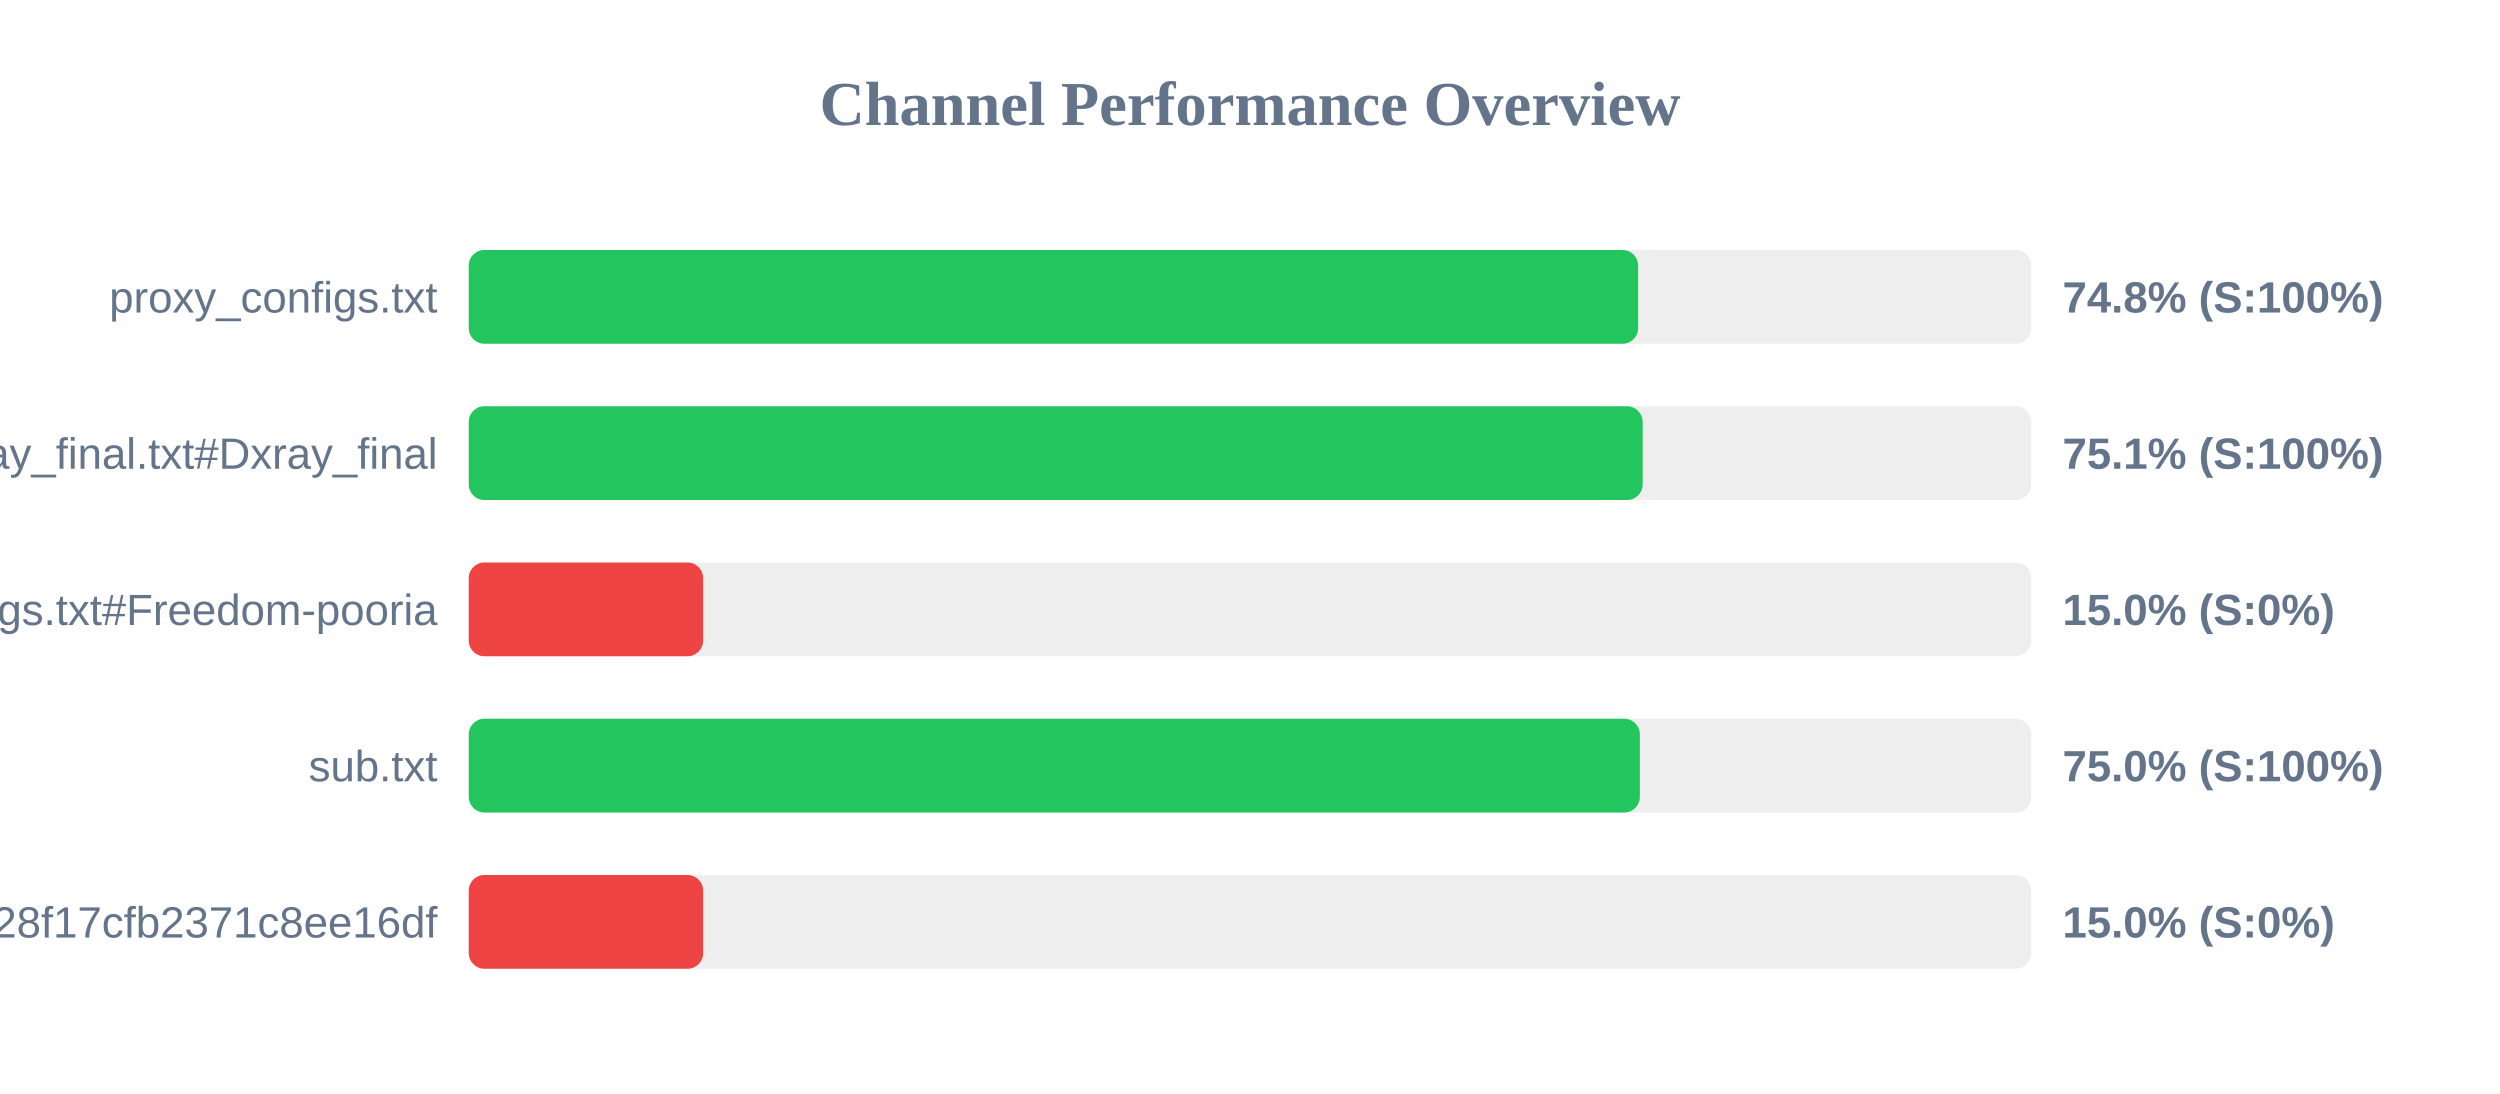
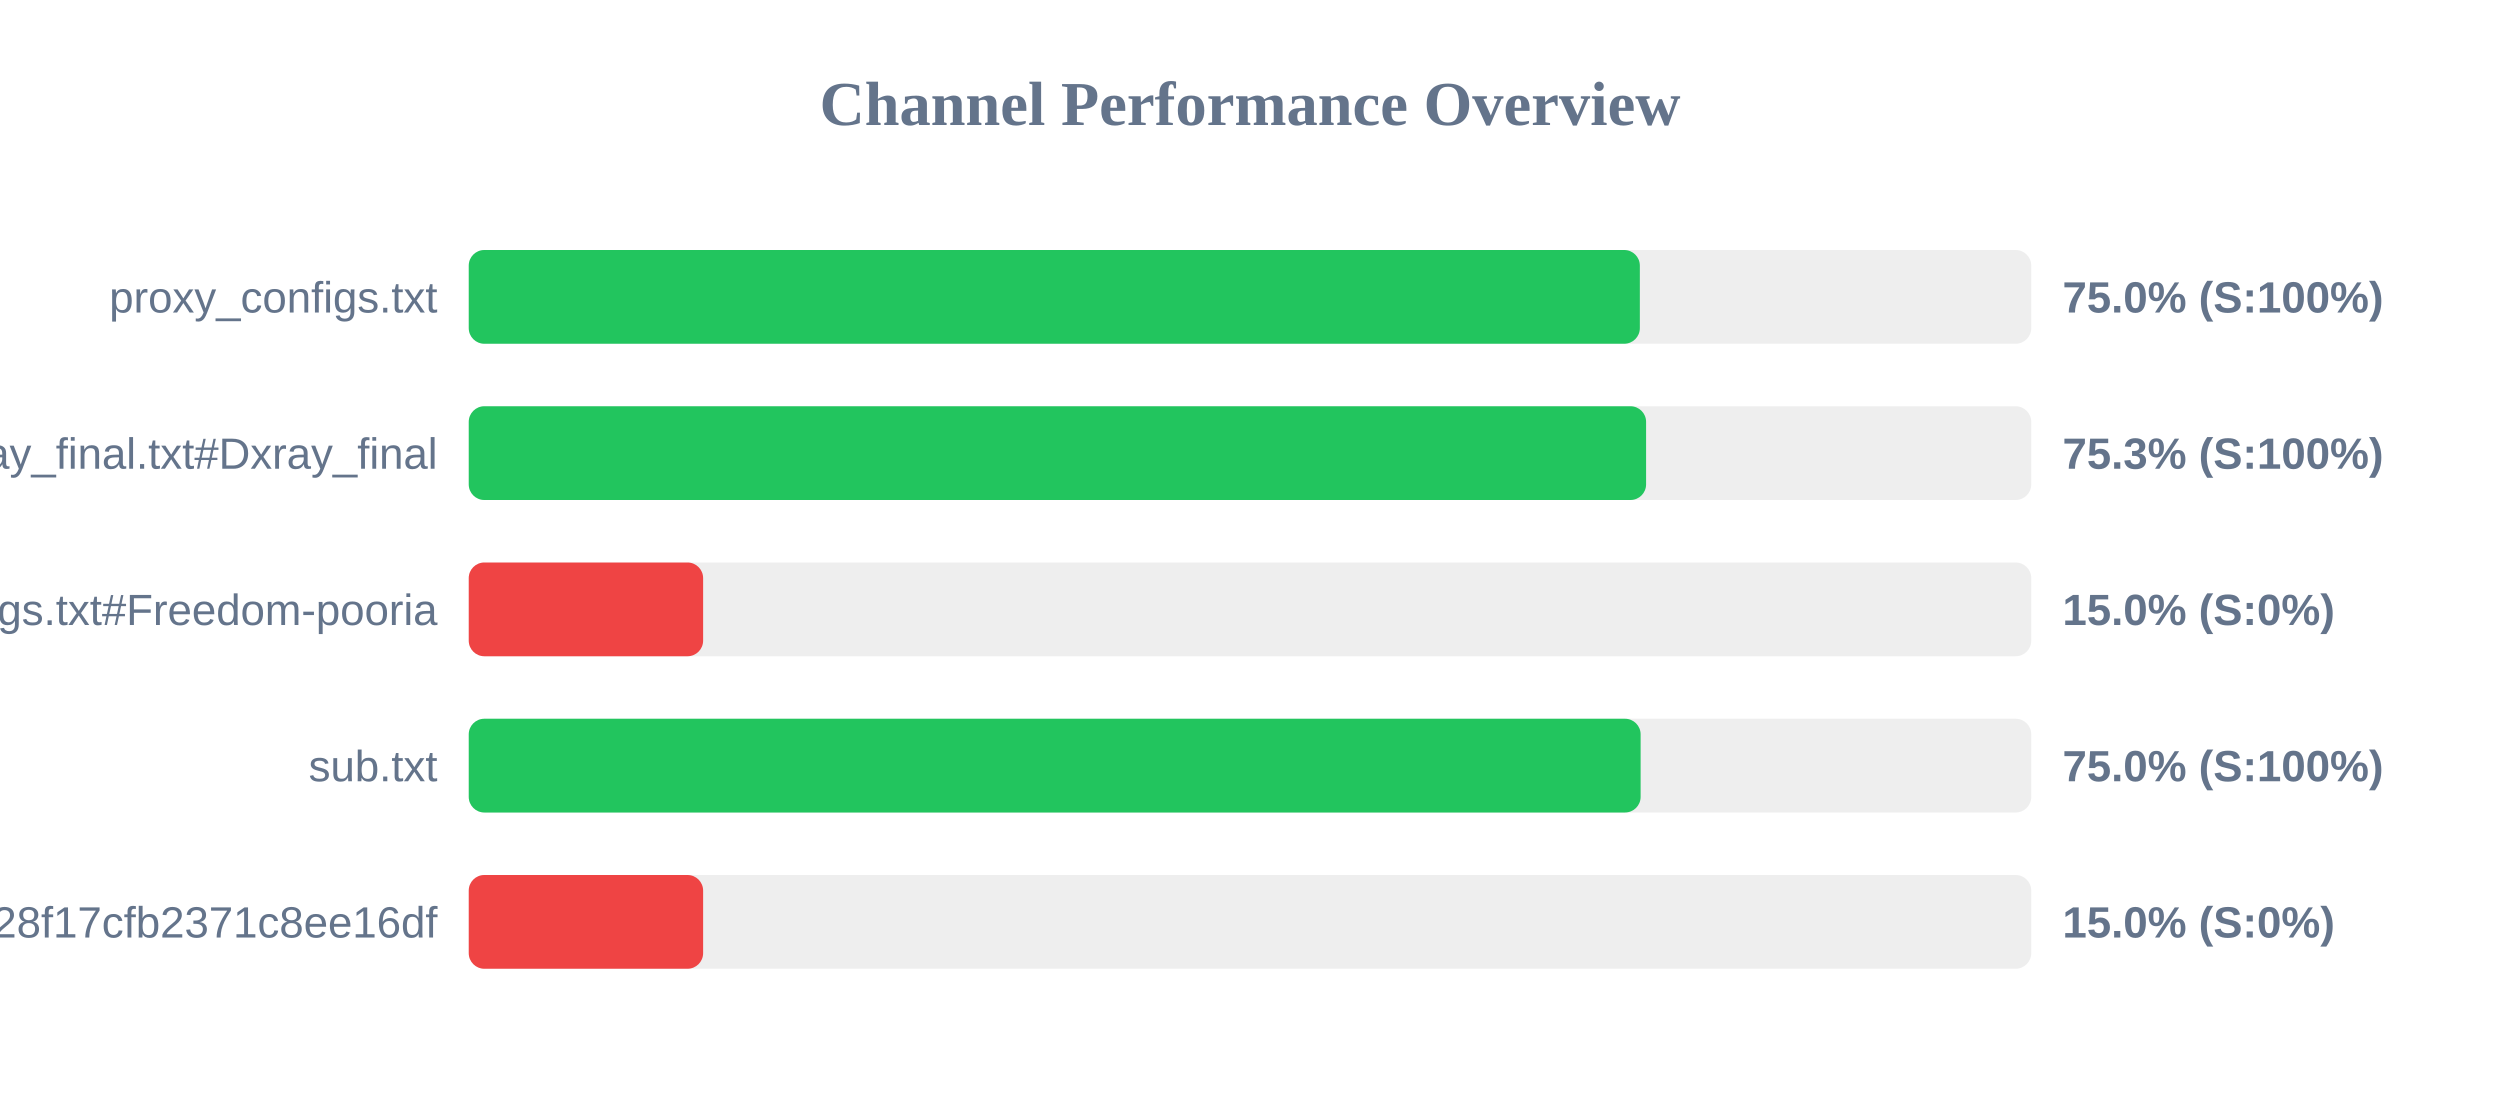
<svg xmlns="http://www.w3.org/2000/svg" width="800" height="350" version="1.1">
  <style>
        .row { font: 14px Arial; fill: #64748b; }
        .score { font: bold 14px Arial; fill: #64748b; }
    </style>
  <text x="400" y="40" text-anchor="middle" font-size="20px" font-weight="bold" fill="#64748b">Channel Performance Overview</text>
  <rect x="150" y="80" width="500" height="30" fill="#eee" rx="5" />
-   <rect x="150" y="80" width="374.2" height="30" fill="#22c55e" rx="5" />
+   <rect x="150" y="80" width="374.75" height="30" fill="#22c55e" rx="5" />
  <text x="140" y="100" text-anchor="end" class="row">proxy_configs.txt</text>
-   <text x="660" y="100" text-anchor="start" class="score">74.8% (S:100%)</text>
+   <text x="660" y="100" text-anchor="start" class="score">75.0% (S:100%)</text>
  <rect x="150" y="130" width="500" height="30" fill="#eee" rx="5" />
-   <rect x="150" y="130" width="375.65" height="30" fill="#22c55e" rx="5" />
+   <rect x="150" y="130" width="376.75" height="30" fill="#22c55e" rx="5" />
  <text x="140" y="150" text-anchor="end" class="row">xray_final.txt#Dxray_final</text>
-   <text x="660" y="150" text-anchor="start" class="score">75.1% (S:100%)</text>
+   <text x="660" y="150" text-anchor="start" class="score">75.3% (S:100%)</text>
  <rect x="150" y="180" width="500" height="30" fill="#eee" rx="5" />
  <rect x="150" y="180" width="75.0" height="30" fill="#ef4444" rx="5" />
  <text x="140" y="200" text-anchor="end" class="row">v2ray_configs.txt#Freedom-pooria</text>
  <text x="660" y="200" text-anchor="start" class="score">15.0% (S:0%)</text>
  <rect x="150" y="230" width="500" height="30" fill="#eee" rx="5" />
-   <rect x="150" y="230" width="374.75" height="30" fill="#22c55e" rx="5" />
+   <rect x="150" y="230" width="375.0" height="30" fill="#22c55e" rx="5" />
  <text x="140" y="250" text-anchor="end" class="row">sub.txt</text>
  <text x="660" y="250" text-anchor="start" class="score">75.0% (S:100%)</text>
  <rect x="150" y="280" width="500" height="30" fill="#eee" rx="5" />
  <rect x="150" y="280" width="75.0" height="30" fill="#ef4444" rx="5" />
  <text x="140" y="300" text-anchor="end" class="row">?token=fedfed7b41b828f17cfb2371c8ee16df</text>
  <text x="660" y="300" text-anchor="start" class="score">15.0% (S:0%)</text>
</svg>
